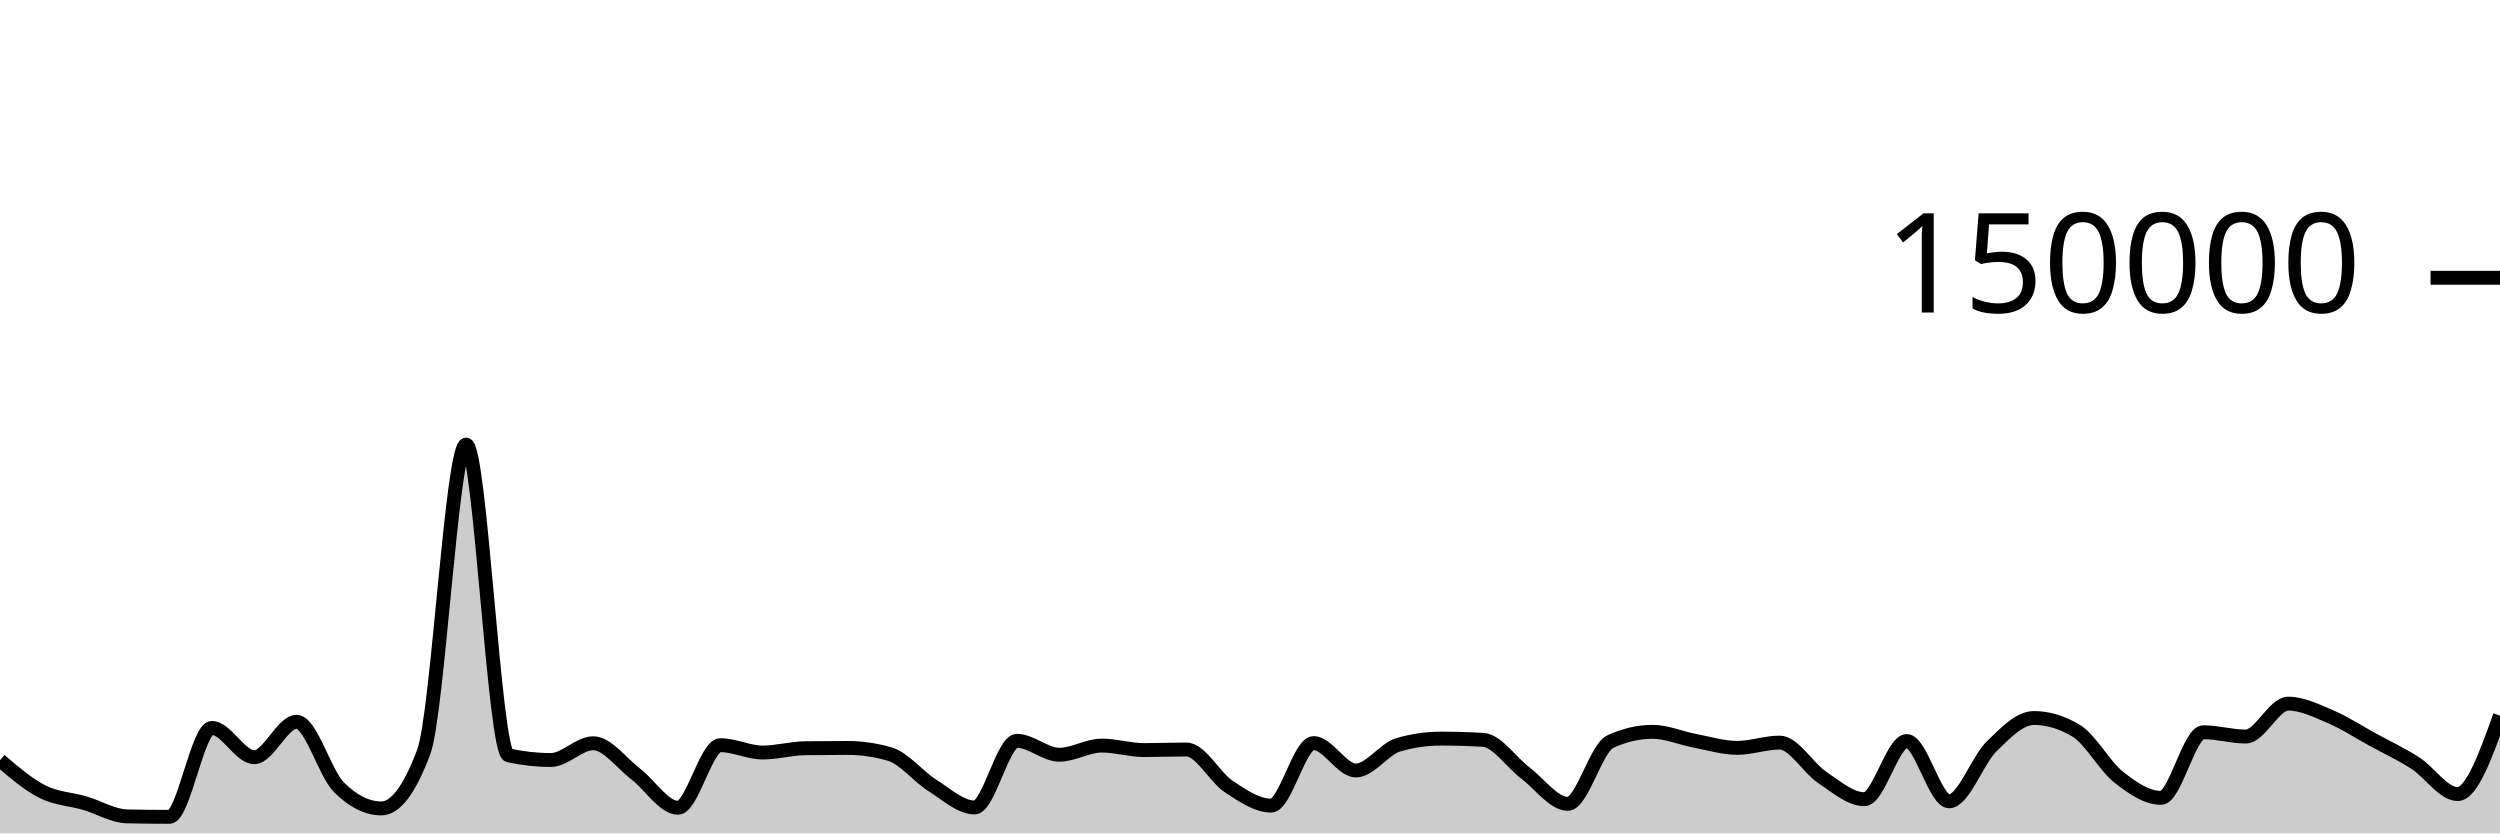
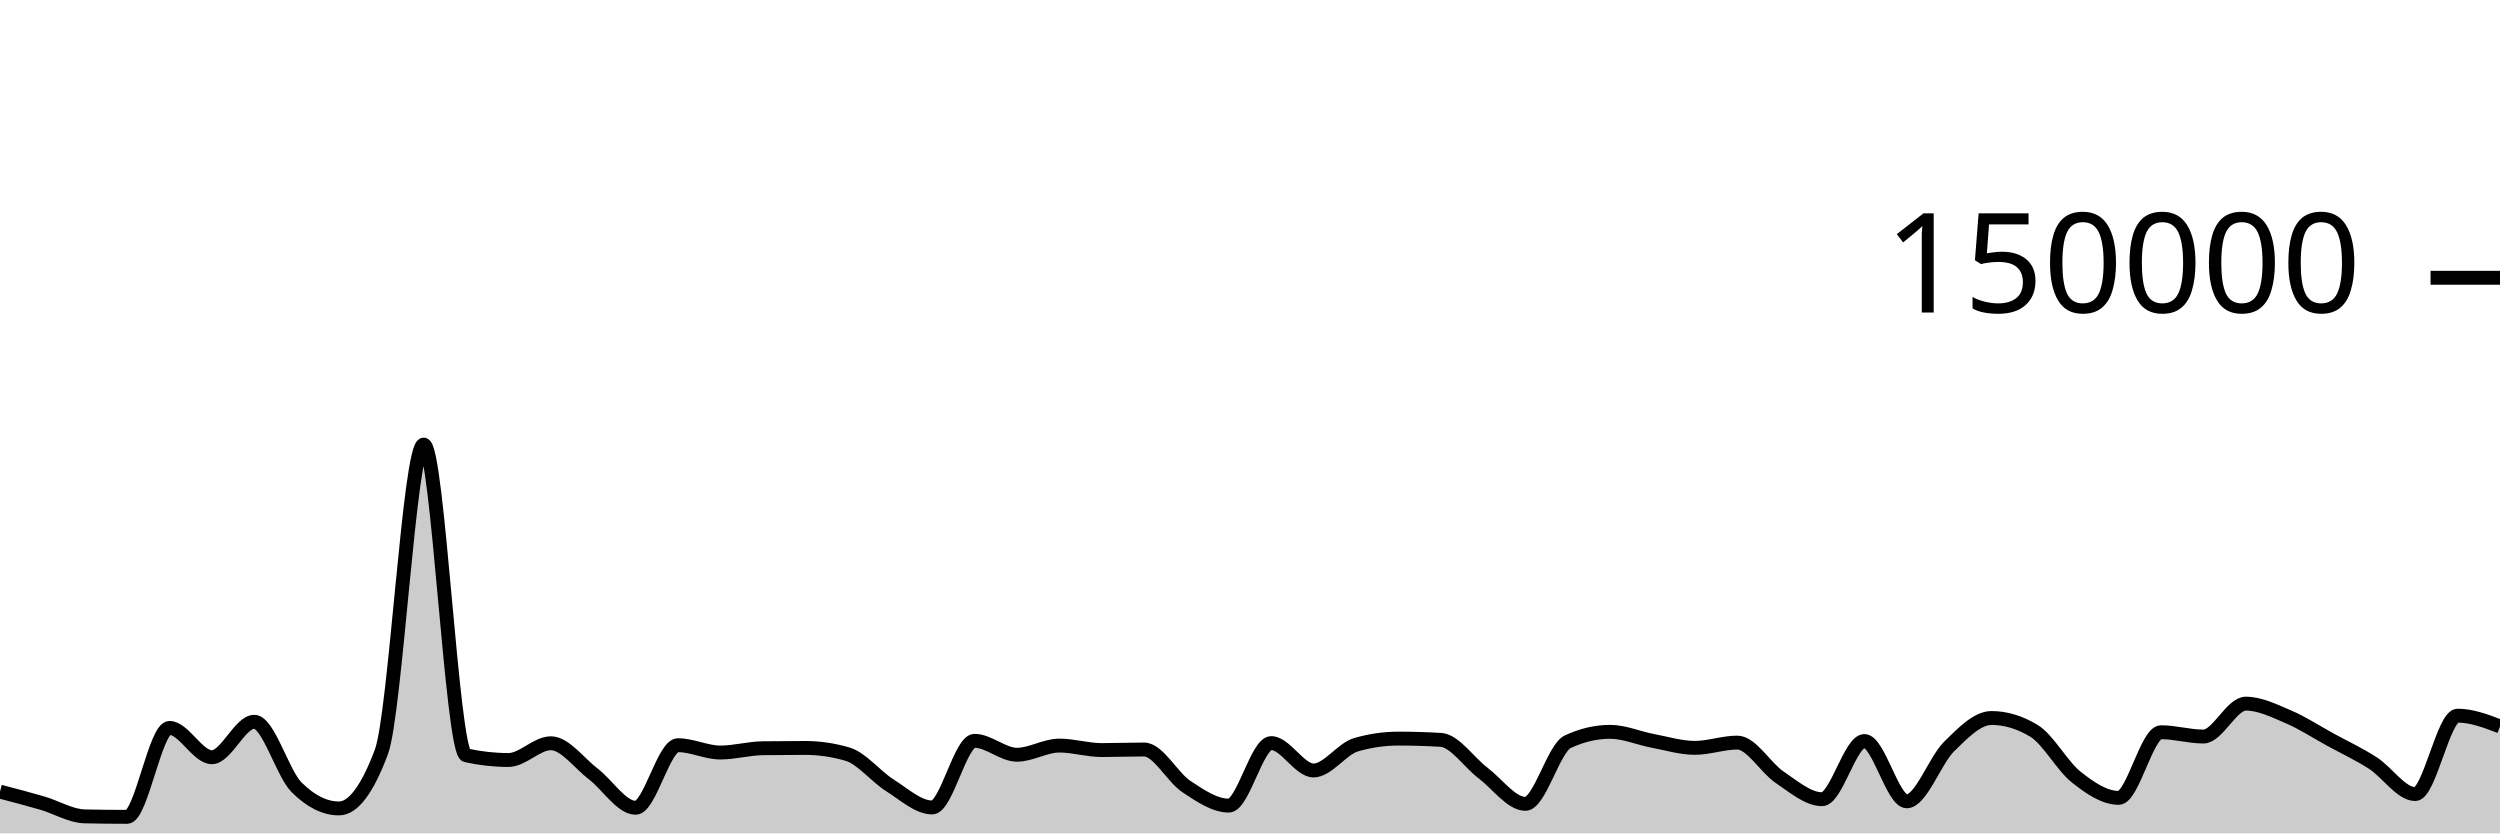
<svg xmlns="http://www.w3.org/2000/svg" viewBox="0 0 180 60">
  <g transform="translate(0,20)">
-     <path class="area" fill="rgba(0, 0, 0, 0.2)" d="M0,34.739C1.017,35.611,2.034,36.483,3.051,36.997C4.068,37.512,5.085,37.528,6.102,37.825C7.119,38.122,8.136,38.757,9.153,38.779C10.169,38.801,11.186,38.813,12.203,38.813C13.22,38.813,14.237,32.41,15.254,32.41C16.271,32.41,17.288,34.52,18.305,34.52C19.322,34.52,20.339,31.968,21.356,31.968C22.373,31.968,23.39,35.674,24.407,36.687C25.424,37.7,26.441,38.207,27.458,38.207C28.475,38.207,29.492,36.853,30.508,34.145C31.525,31.437,32.542,12.009,33.559,12.009C34.576,12.009,35.593,34.156,36.61,34.382C37.627,34.607,38.644,34.72,39.661,34.72C40.678,34.72,41.695,33.514,42.712,33.514C43.729,33.514,44.746,34.947,45.763,35.721C46.78,36.495,47.797,38.159,48.814,38.159C49.831,38.159,50.847,33.654,51.864,33.654C52.881,33.654,53.898,34.181,54.915,34.181C55.932,34.181,56.949,33.887,57.966,33.873C58.983,33.859,60,33.852,61.017,33.852C62.034,33.852,63.051,34,64.068,34.297C65.085,34.593,66.102,35.9,67.119,36.54C68.136,37.18,69.153,38.137,70.169,38.137C71.186,38.137,72.203,33.339,73.22,33.339C74.237,33.339,75.254,34.341,76.271,34.341C77.288,34.341,78.305,33.681,79.322,33.681C80.339,33.681,81.356,34.005,82.373,34.005C83.39,34.005,84.407,33.964,85.424,33.964C86.441,33.964,87.458,35.961,88.475,36.634C89.492,37.307,90.508,38.004,91.525,38.004C92.542,38.004,93.559,33.503,94.576,33.503C95.593,33.503,96.61,35.474,97.627,35.474C98.644,35.474,99.661,33.92,100.678,33.624C101.695,33.328,102.712,33.18,103.729,33.18C104.746,33.18,105.763,33.21,106.78,33.269C107.797,33.328,108.814,34.89,109.831,35.658C110.847,36.426,111.864,37.877,112.881,37.877C113.898,37.877,114.915,33.875,115.932,33.402C116.949,32.929,117.966,32.692,118.983,32.692C120,32.692,121.017,33.146,122.034,33.338C123.051,33.53,124.068,33.845,125.085,33.845C126.102,33.845,127.119,33.466,128.136,33.466C129.153,33.466,130.169,35.284,131.186,35.963C132.203,36.643,133.22,37.542,134.237,37.542C135.254,37.542,136.271,33.354,137.288,33.354C138.305,33.354,139.322,37.694,140.339,37.694C141.356,37.694,142.373,34.746,143.39,33.746C144.407,32.747,145.424,31.696,146.441,31.696C147.458,31.696,148.475,32.003,149.492,32.617C150.508,33.232,151.525,35.147,152.542,35.952C153.559,36.757,154.576,37.446,155.593,37.446C156.61,37.446,157.627,32.721,158.644,32.721C159.661,32.721,160.678,33.031,161.695,33.031C162.712,33.031,163.729,30.662,164.746,30.662C165.763,30.662,166.78,31.17,167.797,31.603C168.814,32.035,169.831,32.702,170.847,33.258C171.864,33.814,172.881,34.286,173.898,34.939C174.915,35.591,175.932,37.173,176.949,37.173C177.966,37.173,178.983,34.35,180,31.527L180,40C178.983,40,177.966,40,176.949,40C175.932,40,174.915,40,173.898,40C172.881,40,171.864,40,170.847,40C169.831,40,168.814,40,167.797,40C166.78,40,165.763,40,164.746,40C163.729,40,162.712,40,161.695,40C160.678,40,159.661,40,158.644,40C157.627,40,156.61,40,155.593,40C154.576,40,153.559,40,152.542,40C151.525,40,150.508,40,149.492,40C148.475,40,147.458,40,146.441,40C145.424,40,144.407,40,143.39,40C142.373,40,141.356,40,140.339,40C139.322,40,138.305,40,137.288,40C136.271,40,135.254,40,134.237,40C133.22,40,132.203,40,131.186,40C130.169,40,129.153,40,128.136,40C127.119,40,126.102,40,125.085,40C124.068,40,123.051,40,122.034,40C121.017,40,120,40,118.983,40C117.966,40,116.949,40,115.932,40C114.915,40,113.898,40,112.881,40C111.864,40,110.847,40,109.831,40C108.814,40,107.797,40,106.78,40C105.763,40,104.746,40,103.729,40C102.712,40,101.695,40,100.678,40C99.661,40,98.644,40,97.627,40C96.61,40,95.593,40,94.576,40C93.559,40,92.542,40,91.525,40C90.508,40,89.492,40,88.475,40C87.458,40,86.441,40,85.424,40C84.407,40,83.39,40,82.373,40C81.356,40,80.339,40,79.322,40C78.305,40,77.288,40,76.271,40C75.254,40,74.237,40,73.22,40C72.203,40,71.186,40,70.169,40C69.153,40,68.136,40,67.119,40C66.102,40,65.085,40,64.068,40C63.051,40,62.034,40,61.017,40C60,40,58.983,40,57.966,40C56.949,40,55.932,40,54.915,40C53.898,40,52.881,40,51.864,40C50.847,40,49.831,40,48.814,40C47.797,40,46.78,40,45.763,40C44.746,40,43.729,40,42.712,40C41.695,40,40.678,40,39.661,40C38.644,40,37.627,40,36.61,40C35.593,40,34.576,40,33.559,40C32.542,40,31.525,40,30.508,40C29.492,40,28.475,40,27.458,40C26.441,40,25.424,40,24.407,40C23.39,40,22.373,40,21.356,40C20.339,40,19.322,40,18.305,40C17.288,40,16.271,40,15.254,40C14.237,40,13.22,40,12.203,40C11.186,40,10.169,40,9.153,40C8.136,40,7.119,40,6.102,40C5.085,40,4.068,40,3.051,40C2.034,40,1.017,40,0,40Z" />
-     <path class="line" stroke="black" fill="none" d="M0,34.739C1.017,35.611,2.034,36.483,3.051,36.997C4.068,37.512,5.085,37.528,6.102,37.825C7.119,38.122,8.136,38.757,9.153,38.779C10.169,38.801,11.186,38.813,12.203,38.813C13.22,38.813,14.237,32.41,15.254,32.41C16.271,32.41,17.288,34.52,18.305,34.52C19.322,34.52,20.339,31.968,21.356,31.968C22.373,31.968,23.39,35.674,24.407,36.687C25.424,37.7,26.441,38.207,27.458,38.207C28.475,38.207,29.492,36.853,30.508,34.145C31.525,31.437,32.542,12.009,33.559,12.009C34.576,12.009,35.593,34.156,36.61,34.382C37.627,34.607,38.644,34.72,39.661,34.72C40.678,34.72,41.695,33.514,42.712,33.514C43.729,33.514,44.746,34.947,45.763,35.721C46.78,36.495,47.797,38.159,48.814,38.159C49.831,38.159,50.847,33.654,51.864,33.654C52.881,33.654,53.898,34.181,54.915,34.181C55.932,34.181,56.949,33.887,57.966,33.873C58.983,33.859,60,33.852,61.017,33.852C62.034,33.852,63.051,34,64.068,34.297C65.085,34.593,66.102,35.9,67.119,36.54C68.136,37.18,69.153,38.137,70.169,38.137C71.186,38.137,72.203,33.339,73.22,33.339C74.237,33.339,75.254,34.341,76.271,34.341C77.288,34.341,78.305,33.681,79.322,33.681C80.339,33.681,81.356,34.005,82.373,34.005C83.39,34.005,84.407,33.964,85.424,33.964C86.441,33.964,87.458,35.961,88.475,36.634C89.492,37.307,90.508,38.004,91.525,38.004C92.542,38.004,93.559,33.503,94.576,33.503C95.593,33.503,96.61,35.474,97.627,35.474C98.644,35.474,99.661,33.92,100.678,33.624C101.695,33.328,102.712,33.18,103.729,33.18C104.746,33.18,105.763,33.21,106.78,33.269C107.797,33.328,108.814,34.89,109.831,35.658C110.847,36.426,111.864,37.877,112.881,37.877C113.898,37.877,114.915,33.875,115.932,33.402C116.949,32.929,117.966,32.692,118.983,32.692C120,32.692,121.017,33.146,122.034,33.338C123.051,33.53,124.068,33.845,125.085,33.845C126.102,33.845,127.119,33.466,128.136,33.466C129.153,33.466,130.169,35.284,131.186,35.963C132.203,36.643,133.22,37.542,134.237,37.542C135.254,37.542,136.271,33.354,137.288,33.354C138.305,33.354,139.322,37.694,140.339,37.694C141.356,37.694,142.373,34.746,143.39,33.746C144.407,32.747,145.424,31.696,146.441,31.696C147.458,31.696,148.475,32.003,149.492,32.617C150.508,33.232,151.525,35.147,152.542,35.952C153.559,36.757,154.576,37.446,155.593,37.446C156.61,37.446,157.627,32.721,158.644,32.721C159.661,32.721,160.678,33.031,161.695,33.031C162.712,33.031,163.729,30.662,164.746,30.662C165.763,30.662,166.78,31.17,167.797,31.603C168.814,32.035,169.831,32.702,170.847,33.258C171.864,33.814,172.881,34.286,173.898,34.939C174.915,35.591,175.932,37.173,176.949,37.173C177.966,37.173,178.983,34.35,180,31.527" />
+     <path class="area" fill="rgba(0, 0, 0, 0.2)" d="M0,36.997C1.017,37.263,2.034,37.528,3.051,37.825C4.068,38.122,5.085,38.757,6.102,38.779C7.119,38.801,8.136,38.813,9.153,38.813C10.169,38.813,11.186,32.41,12.203,32.41C13.22,32.41,14.237,34.52,15.254,34.52C16.271,34.52,17.288,31.968,18.305,31.968C19.322,31.968,20.339,35.674,21.356,36.687C22.373,37.7,23.39,38.207,24.407,38.207C25.424,38.207,26.441,36.853,27.458,34.145C28.475,31.437,29.492,12.009,30.508,12.009C31.525,12.009,32.542,34.156,33.559,34.382C34.576,34.607,35.593,34.72,36.61,34.72C37.627,34.72,38.644,33.514,39.661,33.514C40.678,33.514,41.695,34.947,42.712,35.721C43.729,36.495,44.746,38.159,45.763,38.159C46.78,38.159,47.797,33.654,48.814,33.654C49.831,33.654,50.847,34.181,51.864,34.181C52.881,34.181,53.898,33.887,54.915,33.873C55.932,33.859,56.949,33.852,57.966,33.852C58.983,33.852,60,34,61.017,34.297C62.034,34.593,63.051,35.9,64.068,36.54C65.085,37.18,66.102,38.137,67.119,38.137C68.136,38.137,69.153,33.339,70.169,33.339C71.186,33.339,72.203,34.341,73.22,34.341C74.237,34.341,75.254,33.681,76.271,33.681C77.288,33.681,78.305,34.005,79.322,34.005C80.339,34.005,81.356,33.964,82.373,33.964C83.39,33.964,84.407,35.961,85.424,36.634C86.441,37.307,87.458,38.004,88.475,38.004C89.492,38.004,90.508,33.503,91.525,33.503C92.542,33.503,93.559,35.474,94.576,35.474C95.593,35.474,96.61,33.92,97.627,33.624C98.644,33.328,99.661,33.18,100.678,33.18C101.695,33.18,102.712,33.21,103.729,33.269C104.746,33.328,105.763,34.89,106.78,35.658C107.797,36.426,108.814,37.877,109.831,37.877C110.847,37.877,111.864,33.875,112.881,33.402C113.898,32.929,114.915,32.692,115.932,32.692C116.949,32.692,117.966,33.146,118.983,33.338C120,33.53,121.017,33.845,122.034,33.845C123.051,33.845,124.068,33.466,125.085,33.466C126.102,33.466,127.119,35.284,128.136,35.963C129.153,36.643,130.169,37.542,131.186,37.542C132.203,37.542,133.22,33.354,134.237,33.354C135.254,33.354,136.271,37.694,137.288,37.694C138.305,37.694,139.322,34.746,140.339,33.746C141.356,32.747,142.373,31.696,143.39,31.696C144.407,31.696,145.424,32.003,146.441,32.617C147.458,33.232,148.475,35.147,149.492,35.952C150.508,36.757,151.525,37.446,152.542,37.446C153.559,37.446,154.576,32.721,155.593,32.721C156.61,32.721,157.627,33.031,158.644,33.031C159.661,33.031,160.678,30.662,161.695,30.662C162.712,30.662,163.729,31.17,164.746,31.603C165.763,32.035,166.78,32.702,167.797,33.258C168.814,33.814,169.831,34.286,170.847,34.939C171.864,35.591,172.881,37.173,173.898,37.173C174.915,37.173,175.932,31.527,176.949,31.527C177.966,31.527,178.983,31.915,180,32.304L180,40C178.983,40,177.966,40,176.949,40C175.932,40,174.915,40,173.898,40C172.881,40,171.864,40,170.847,40C169.831,40,168.814,40,167.797,40C166.78,40,165.763,40,164.746,40C163.729,40,162.712,40,161.695,40C160.678,40,159.661,40,158.644,40C157.627,40,156.61,40,155.593,40C154.576,40,153.559,40,152.542,40C151.525,40,150.508,40,149.492,40C148.475,40,147.458,40,146.441,40C145.424,40,144.407,40,143.39,40C142.373,40,141.356,40,140.339,40C139.322,40,138.305,40,137.288,40C136.271,40,135.254,40,134.237,40C133.22,40,132.203,40,131.186,40C130.169,40,129.153,40,128.136,40C127.119,40,126.102,40,125.085,40C124.068,40,123.051,40,122.034,40C121.017,40,120,40,118.983,40C117.966,40,116.949,40,115.932,40C114.915,40,113.898,40,112.881,40C111.864,40,110.847,40,109.831,40C108.814,40,107.797,40,106.78,40C105.763,40,104.746,40,103.729,40C102.712,40,101.695,40,100.678,40C99.661,40,98.644,40,97.627,40C96.61,40,95.593,40,94.576,40C93.559,40,92.542,40,91.525,40C90.508,40,89.492,40,88.475,40C87.458,40,86.441,40,85.424,40C84.407,40,83.39,40,82.373,40C81.356,40,80.339,40,79.322,40C78.305,40,77.288,40,76.271,40C75.254,40,74.237,40,73.22,40C72.203,40,71.186,40,70.169,40C69.153,40,68.136,40,67.119,40C66.102,40,65.085,40,64.068,40C63.051,40,62.034,40,61.017,40C60,40,58.983,40,57.966,40C56.949,40,55.932,40,54.915,40C53.898,40,52.881,40,51.864,40C50.847,40,49.831,40,48.814,40C47.797,40,46.78,40,45.763,40C44.746,40,43.729,40,42.712,40C41.695,40,40.678,40,39.661,40C38.644,40,37.627,40,36.61,40C35.593,40,34.576,40,33.559,40C32.542,40,31.525,40,30.508,40C29.492,40,28.475,40,27.458,40C26.441,40,25.424,40,24.407,40C23.39,40,22.373,40,21.356,40C20.339,40,19.322,40,18.305,40C17.288,40,16.271,40,15.254,40C14.237,40,13.22,40,12.203,40C11.186,40,10.169,40,9.153,40C8.136,40,7.119,40,6.102,40C5.085,40,4.068,40,3.051,40C2.034,40,1.017,40,0,40Z" />
+     <path class="line" stroke="black" fill="none" d="M0,36.997C1.017,37.263,2.034,37.528,3.051,37.825C4.068,38.122,5.085,38.757,6.102,38.779C7.119,38.801,8.136,38.813,9.153,38.813C10.169,38.813,11.186,32.41,12.203,32.41C13.22,32.41,14.237,34.52,15.254,34.52C16.271,34.52,17.288,31.968,18.305,31.968C19.322,31.968,20.339,35.674,21.356,36.687C22.373,37.7,23.39,38.207,24.407,38.207C25.424,38.207,26.441,36.853,27.458,34.145C28.475,31.437,29.492,12.009,30.508,12.009C31.525,12.009,32.542,34.156,33.559,34.382C34.576,34.607,35.593,34.72,36.61,34.72C37.627,34.72,38.644,33.514,39.661,33.514C40.678,33.514,41.695,34.947,42.712,35.721C43.729,36.495,44.746,38.159,45.763,38.159C46.78,38.159,47.797,33.654,48.814,33.654C49.831,33.654,50.847,34.181,51.864,34.181C52.881,34.181,53.898,33.887,54.915,33.873C55.932,33.859,56.949,33.852,57.966,33.852C58.983,33.852,60,34,61.017,34.297C62.034,34.593,63.051,35.9,64.068,36.54C65.085,37.18,66.102,38.137,67.119,38.137C68.136,38.137,69.153,33.339,70.169,33.339C71.186,33.339,72.203,34.341,73.22,34.341C74.237,34.341,75.254,33.681,76.271,33.681C77.288,33.681,78.305,34.005,79.322,34.005C80.339,34.005,81.356,33.964,82.373,33.964C83.39,33.964,84.407,35.961,85.424,36.634C86.441,37.307,87.458,38.004,88.475,38.004C89.492,38.004,90.508,33.503,91.525,33.503C92.542,33.503,93.559,35.474,94.576,35.474C95.593,35.474,96.61,33.92,97.627,33.624C98.644,33.328,99.661,33.18,100.678,33.18C101.695,33.18,102.712,33.21,103.729,33.269C104.746,33.328,105.763,34.89,106.78,35.658C107.797,36.426,108.814,37.877,109.831,37.877C110.847,37.877,111.864,33.875,112.881,33.402C113.898,32.929,114.915,32.692,115.932,32.692C116.949,32.692,117.966,33.146,118.983,33.338C120,33.53,121.017,33.845,122.034,33.845C123.051,33.845,124.068,33.466,125.085,33.466C126.102,33.466,127.119,35.284,128.136,35.963C129.153,36.643,130.169,37.542,131.186,37.542C132.203,37.542,133.22,33.354,134.237,33.354C135.254,33.354,136.271,37.694,137.288,37.694C138.305,37.694,139.322,34.746,140.339,33.746C141.356,32.747,142.373,31.696,143.39,31.696C144.407,31.696,145.424,32.003,146.441,32.617C147.458,33.232,148.475,35.147,149.492,35.952C150.508,36.757,151.525,37.446,152.542,37.446C153.559,37.446,154.576,32.721,155.593,32.721C156.61,32.721,157.627,33.031,158.644,33.031C159.661,33.031,160.678,30.662,161.695,30.662C162.712,30.662,163.729,31.17,164.746,31.603C165.763,32.035,166.78,32.702,167.797,33.258C168.814,33.814,169.831,34.286,170.847,34.939C171.864,35.591,172.881,37.173,173.898,37.173C174.915,37.173,175.932,31.527,176.949,31.527C177.966,31.527,178.983,31.915,180,32.304" />
    <path class="axis-ceiling" stroke-width="1" stroke="black" fill="none" d="M175,0L180,0" />
    <text class="axis-ceiling-label" font-family="sans-serif" text-anchor="end" font-size="10px" x="170" y="2.5">150000</text>
  </g>
</svg>
